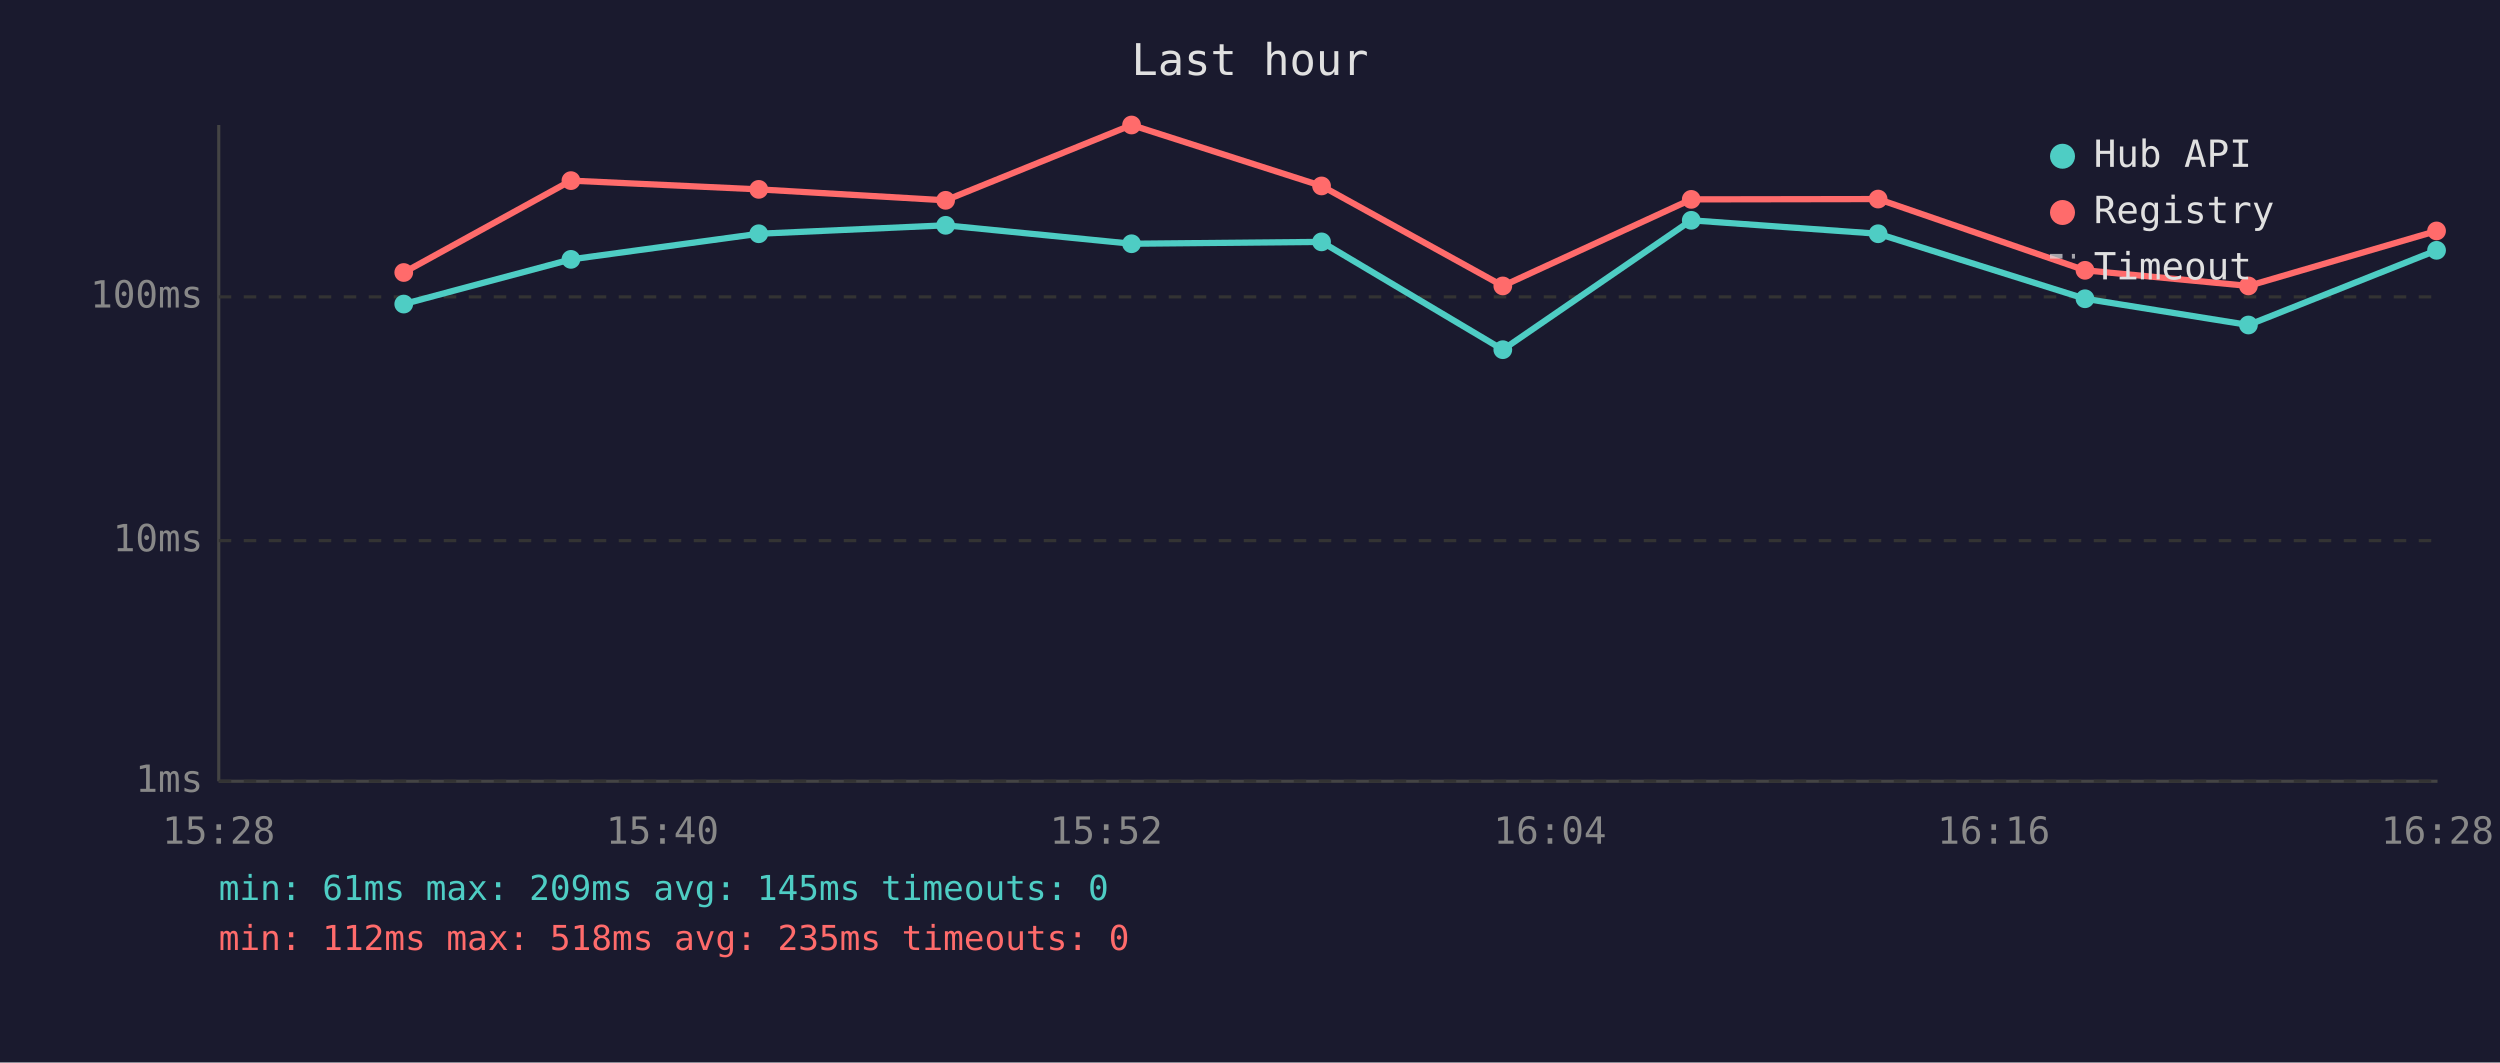
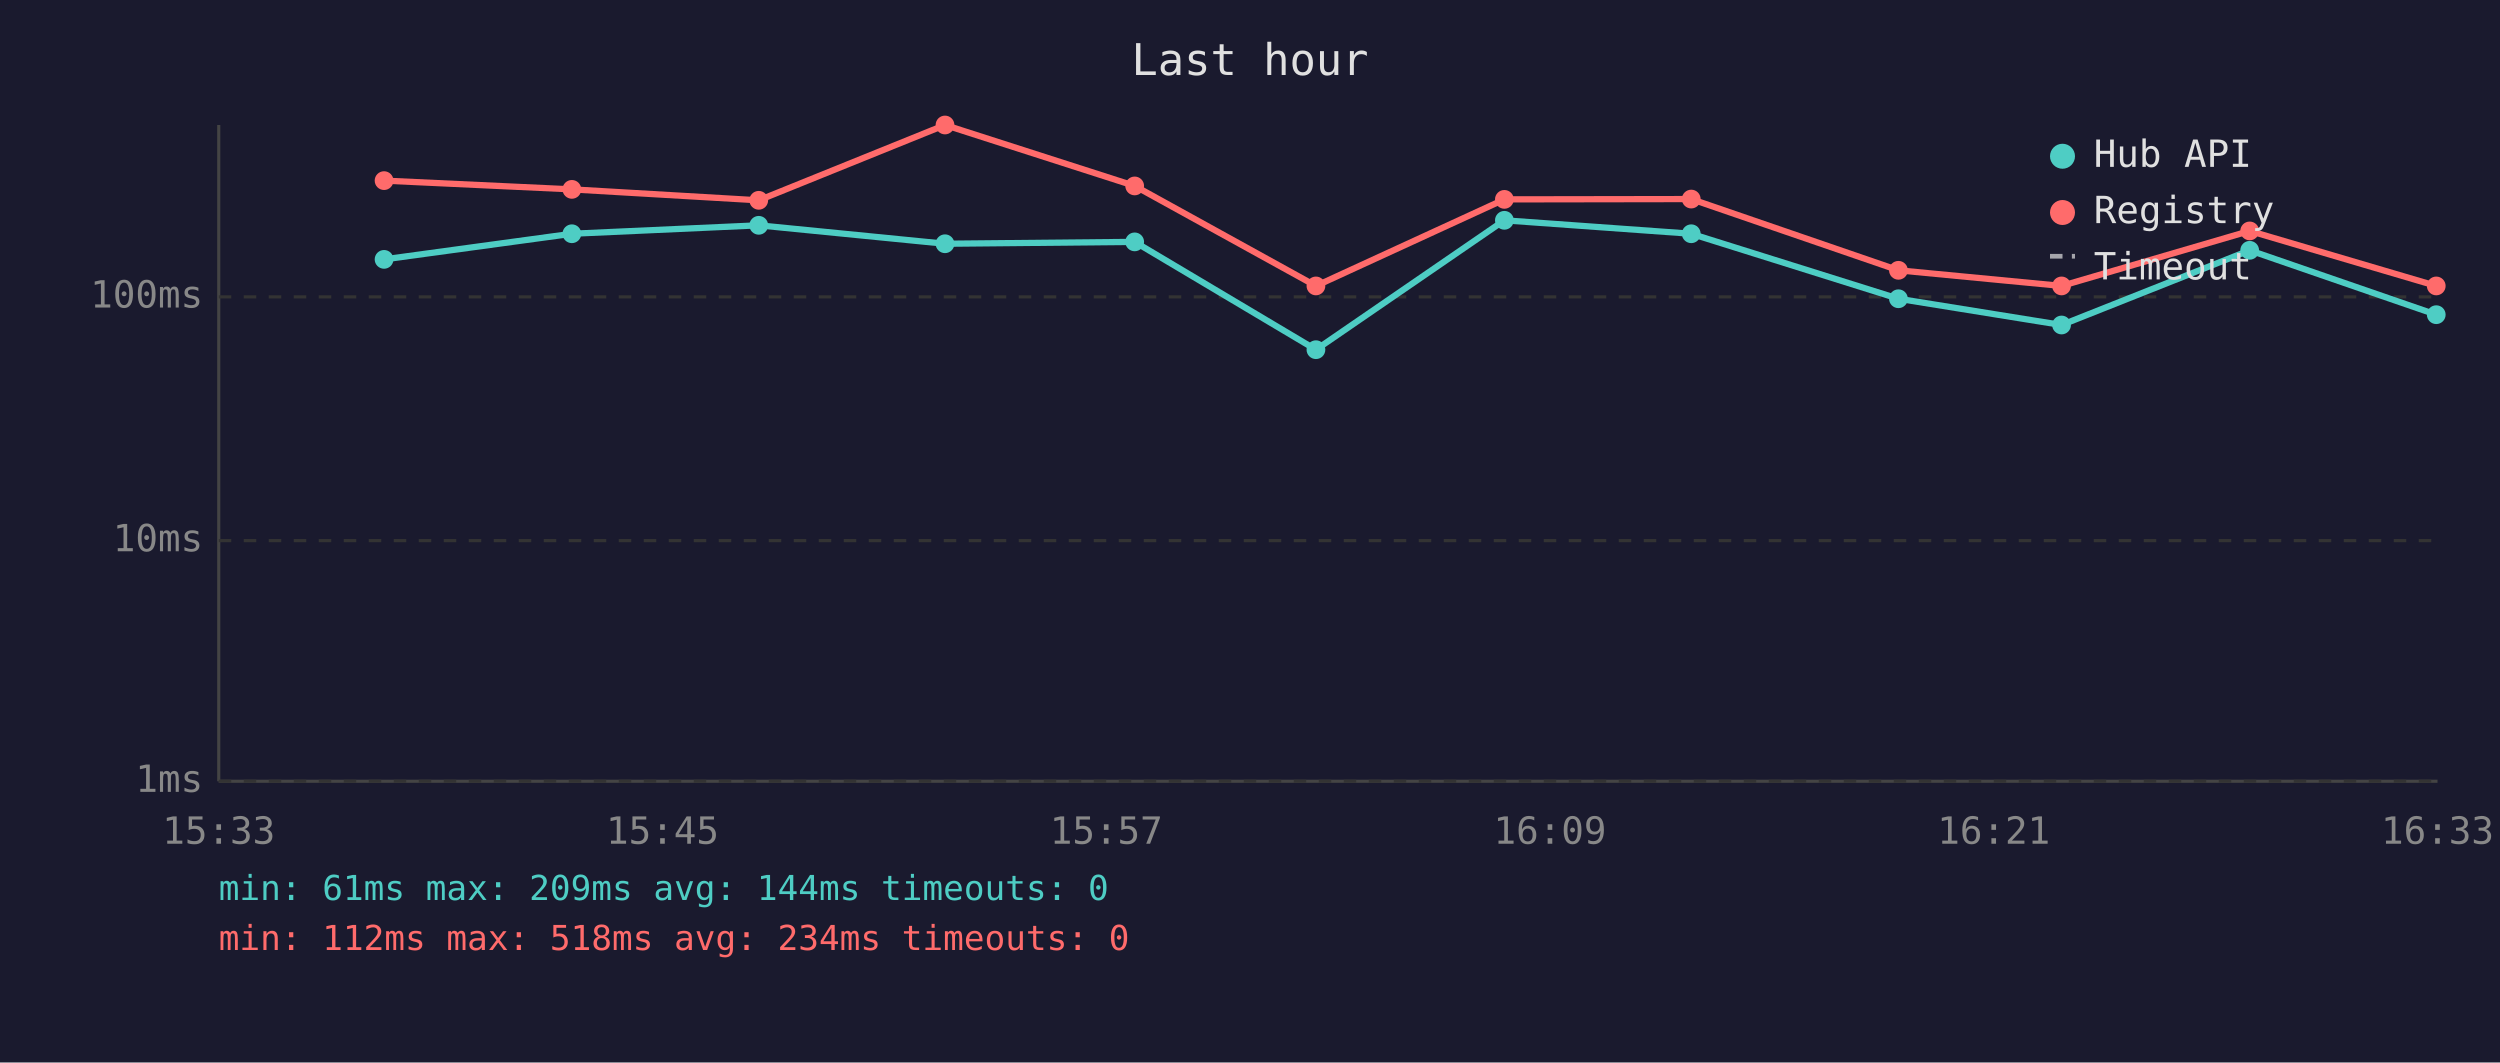
<svg xmlns="http://www.w3.org/2000/svg" viewBox="0 0 800 340" font-family="monospace" font-size="12">
  <rect width="800" height="340" fill="#1a1a2e" />
  <text x="400" y="24" fill="#e0e0e0" font-size="14" text-anchor="middle">Last hour</text>
  <line x1="70" y1="40" x2="70" y2="250" stroke="#444" stroke-width="1" />
  <line x1="70" y1="250" x2="780" y2="250" stroke="#444" stroke-width="1" />
  <line x1="70" y1="250" x2="780" y2="250" stroke="#333" stroke-width="1" stroke-dasharray="4" />
  <text x="65" y="250" fill="#888" text-anchor="end" dominant-baseline="middle">1ms</text>
  <line x1="70" y1="173" x2="780" y2="173" stroke="#333" stroke-width="1" stroke-dasharray="4" />
  <text x="65" y="173" fill="#888" text-anchor="end" dominant-baseline="middle">10ms</text>
  <line x1="70" y1="95" x2="780" y2="95" stroke="#333" stroke-width="1" stroke-dasharray="4" />
  <text x="65" y="95" fill="#888" text-anchor="end" dominant-baseline="middle">100ms</text>
-   <text x="70" y="270" fill="#888" text-anchor="middle">15:28</text>
-   <text x="212" y="270" fill="#888" text-anchor="middle">15:40</text>
-   <text x="354" y="270" fill="#888" text-anchor="middle">15:52</text>
-   <text x="496" y="270" fill="#888" text-anchor="middle">16:04</text>
-   <text x="638" y="270" fill="#888" text-anchor="middle">16:16</text>
-   <text x="780" y="270" fill="#888" text-anchor="middle">16:28</text>
-   <polyline points="129.2,97.3 182.7,83.0 242.8,74.8 302.6,72.1 362.1,78.0 422.9,77.4 480.9,111.9 541.2,70.5 601.0,74.8 667.2,95.6 719.5,104.0 779.7,80.1" fill="none" stroke="#4ecdc4" stroke-width="2" opacity="1" />
-   <circle cx="129.2" cy="97.3" r="3" fill="#4ecdc4" />
-   <circle cx="182.7" cy="83.0" r="3" fill="#4ecdc4" />
-   <circle cx="242.8" cy="74.8" r="3" fill="#4ecdc4" />
-   <circle cx="302.6" cy="72.1" r="3" fill="#4ecdc4" />
-   <circle cx="362.1" cy="78.0" r="3" fill="#4ecdc4" />
-   <circle cx="422.9" cy="77.4" r="3" fill="#4ecdc4" />
-   <circle cx="480.9" cy="111.9" r="3" fill="#4ecdc4" />
-   <circle cx="541.2" cy="70.5" r="3" fill="#4ecdc4" />
-   <circle cx="601.0" cy="74.8" r="3" fill="#4ecdc4" />
-   <circle cx="667.2" cy="95.6" r="3" fill="#4ecdc4" />
-   <circle cx="719.5" cy="104.0" r="3" fill="#4ecdc4" />
-   <circle cx="779.7" cy="80.1" r="3" fill="#4ecdc4" />
-   <polyline points="129.2,87.2 182.7,57.8 242.8,60.6 302.6,64.1 362.1,40.0 422.9,59.5 480.9,91.5 541.2,63.8 601.0,63.7 667.2,86.5 719.5,91.5 779.7,73.9" fill="none" stroke="#ff6b6b" stroke-width="2" opacity="1" />
-   <circle cx="129.2" cy="87.2" r="3" fill="#ff6b6b" />
-   <circle cx="182.7" cy="57.8" r="3" fill="#ff6b6b" />
-   <circle cx="242.8" cy="60.6" r="3" fill="#ff6b6b" />
-   <circle cx="302.6" cy="64.1" r="3" fill="#ff6b6b" />
-   <circle cx="362.1" cy="40.0" r="3" fill="#ff6b6b" />
-   <circle cx="422.9" cy="59.5" r="3" fill="#ff6b6b" />
-   <circle cx="480.9" cy="91.5" r="3" fill="#ff6b6b" />
-   <circle cx="541.2" cy="63.8" r="3" fill="#ff6b6b" />
-   <circle cx="601.0" cy="63.7" r="3" fill="#ff6b6b" />
-   <circle cx="667.2" cy="86.5" r="3" fill="#ff6b6b" />
-   <circle cx="719.5" cy="91.5" r="3" fill="#ff6b6b" />
-   <circle cx="779.7" cy="73.9" r="3" fill="#ff6b6b" />
+   <text x="70" y="270" fill="#888" text-anchor="middle">15:33</text>
+   <text x="212" y="270" fill="#888" text-anchor="middle">15:45</text>
+   <text x="354" y="270" fill="#888" text-anchor="middle">15:57</text>
+   <text x="496" y="270" fill="#888" text-anchor="middle">16:09</text>
+   <text x="638" y="270" fill="#888" text-anchor="middle">16:21</text>
+   <text x="780" y="270" fill="#888" text-anchor="middle">16:33</text>
+   <polyline points="122.9,83.0 183.0,74.8 242.8,72.1 302.4,78.0 363.1,77.4 421.1,111.9 481.4,70.5 541.2,74.8 607.5,95.6 659.7,104.0 719.9,80.1 779.6,100.7" fill="none" stroke="#4ecdc4" stroke-width="2" opacity="1" />
+   <circle cx="122.9" cy="83.0" r="3" fill="#4ecdc4" />
+   <circle cx="183.0" cy="74.8" r="3" fill="#4ecdc4" />
+   <circle cx="242.8" cy="72.1" r="3" fill="#4ecdc4" />
+   <circle cx="302.4" cy="78.0" r="3" fill="#4ecdc4" />
+   <circle cx="363.1" cy="77.4" r="3" fill="#4ecdc4" />
+   <circle cx="421.1" cy="111.9" r="3" fill="#4ecdc4" />
+   <circle cx="481.4" cy="70.5" r="3" fill="#4ecdc4" />
+   <circle cx="541.2" cy="74.8" r="3" fill="#4ecdc4" />
+   <circle cx="607.5" cy="95.6" r="3" fill="#4ecdc4" />
+   <circle cx="659.7" cy="104.0" r="3" fill="#4ecdc4" />
+   <circle cx="719.9" cy="80.1" r="3" fill="#4ecdc4" />
+   <circle cx="779.6" cy="100.7" r="3" fill="#4ecdc4" />
+   <polyline points="122.9,57.8 183.0,60.6 242.8,64.1 302.4,40.0 363.1,59.5 421.1,91.5 481.4,63.8 541.2,63.7 607.5,86.5 659.7,91.5 719.9,73.9 779.6,91.5" fill="none" stroke="#ff6b6b" stroke-width="2" opacity="1" />
+   <circle cx="122.9" cy="57.8" r="3" fill="#ff6b6b" />
+   <circle cx="183.0" cy="60.6" r="3" fill="#ff6b6b" />
+   <circle cx="242.8" cy="64.1" r="3" fill="#ff6b6b" />
+   <circle cx="302.4" cy="40.0" r="3" fill="#ff6b6b" />
+   <circle cx="363.1" cy="59.5" r="3" fill="#ff6b6b" />
+   <circle cx="421.1" cy="91.5" r="3" fill="#ff6b6b" />
+   <circle cx="481.4" cy="63.8" r="3" fill="#ff6b6b" />
+   <circle cx="541.2" cy="63.7" r="3" fill="#ff6b6b" />
+   <circle cx="607.5" cy="86.5" r="3" fill="#ff6b6b" />
+   <circle cx="659.7" cy="91.5" r="3" fill="#ff6b6b" />
+   <circle cx="719.9" cy="73.9" r="3" fill="#ff6b6b" />
+   <circle cx="779.6" cy="91.5" r="3" fill="#ff6b6b" />
  <circle cx="660" cy="50" r="4" fill="#4ecdc4" />
  <text x="670" y="50" fill="#e0e0e0" dominant-baseline="middle">Hub API</text>
  <circle cx="660" cy="68" r="4" fill="#ff6b6b" />
  <text x="670" y="68" fill="#e0e0e0" dominant-baseline="middle">Registry</text>
  <line x1="656" y1="82" x2="664" y2="82" stroke="#e0e0e0" stroke-width="1.5" stroke-dasharray="4,3" opacity="0.7" />
  <text x="670" y="86" fill="#e0e0e0" dominant-baseline="middle">Timeout</text>
-   <text x="70" y="288" fill="#4ecdc4" font-size="11">min: 61ms  max: 209ms  avg: 145ms  timeouts: 0</text>
-   <text x="70" y="304" fill="#ff6b6b" font-size="11">min: 112ms  max: 518ms  avg: 235ms  timeouts: 0</text>
+   <text x="70" y="288" fill="#4ecdc4" font-size="11">min: 61ms  max: 209ms  avg: 144ms  timeouts: 0</text>
+   <text x="70" y="304" fill="#ff6b6b" font-size="11">min: 112ms  max: 518ms  avg: 234ms  timeouts: 0</text>
</svg>
